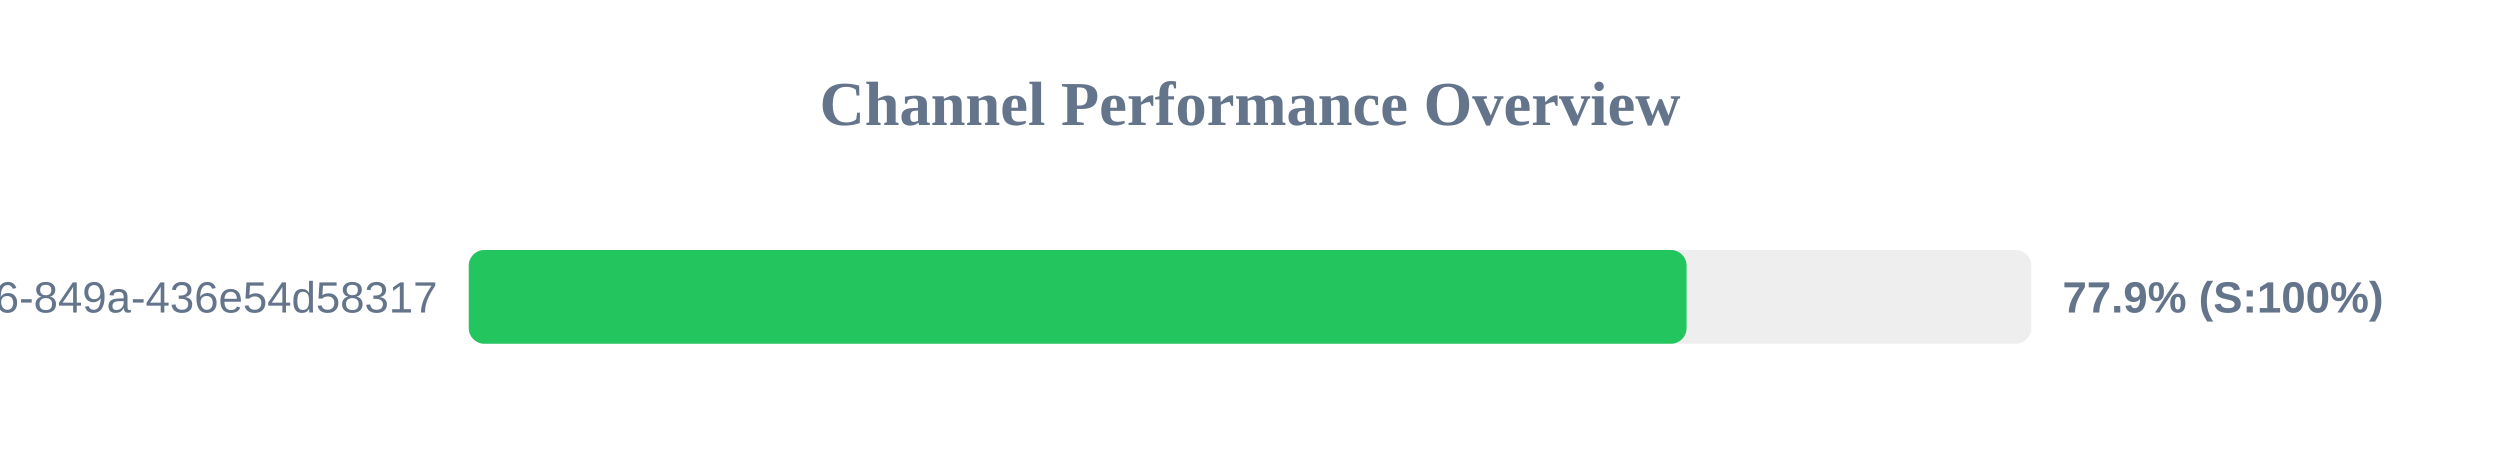
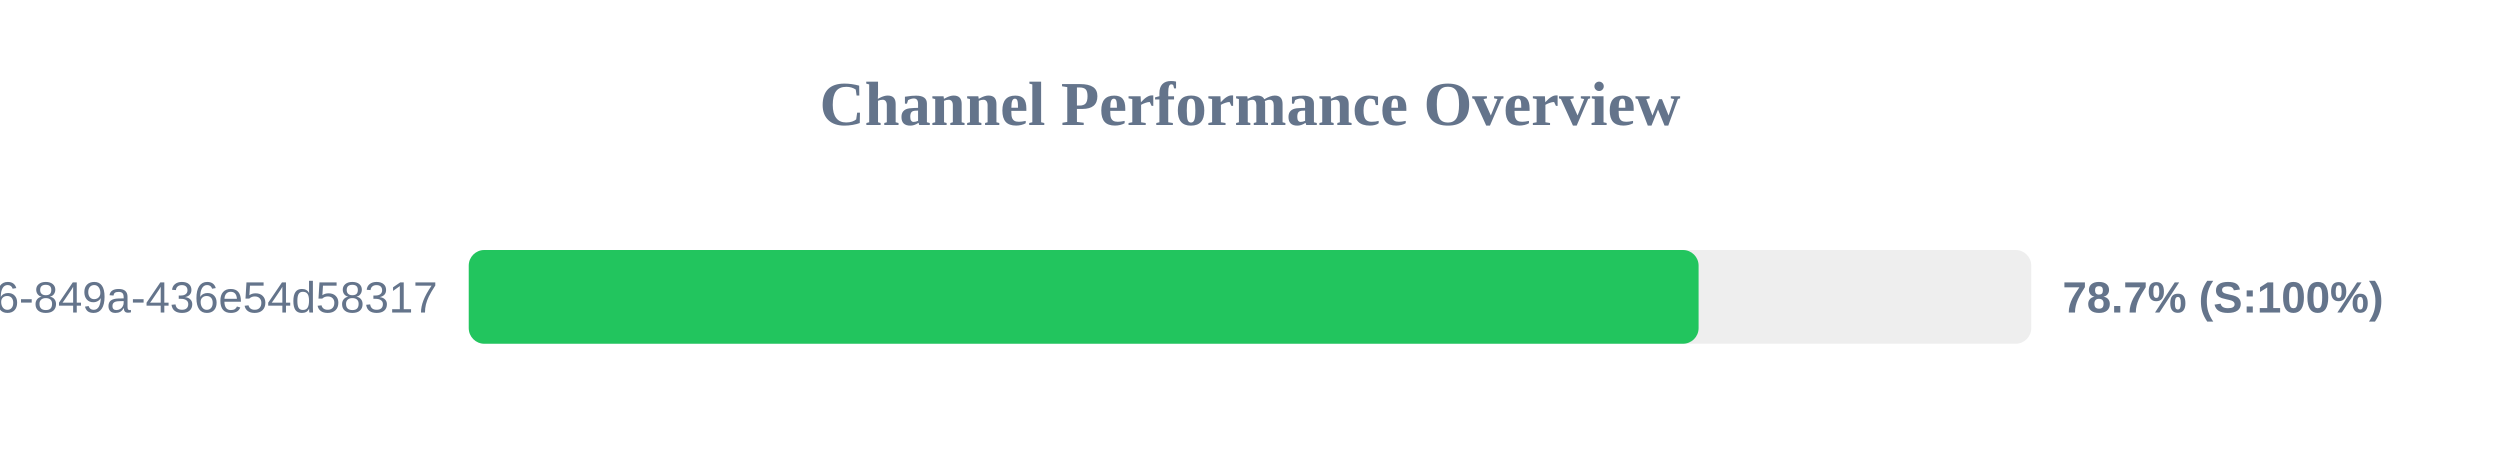
<svg xmlns="http://www.w3.org/2000/svg" width="800" height="150" version="1.1">
  <style>
        .row { font: 14px Arial; fill: #64748b; }
        .score { font: bold 14px Arial; fill: #64748b; }
    </style>
  <text x="400" y="40" text-anchor="middle" font-size="20px" font-weight="bold" fill="#64748b">Channel Performance Overview</text>
  <rect x="150" y="80" width="500" height="30" fill="#eee" rx="5" />
-   <rect x="150" y="80" width="389.7" height="30" fill="#22c55e" rx="5" />
+   <rect x="150" y="80" width="393.55" height="30" fill="#22c55e" rx="5" />
  <text x="140" y="100" text-anchor="end" class="row">?uuid=29fbd51f-03c8-4d76-849a-436e54d58317</text>
-   <text x="660" y="100" text-anchor="start" class="score">77.9% (S:100%)</text>
+   <text x="660" y="100" text-anchor="start" class="score">78.7% (S:100%)</text>
</svg>
